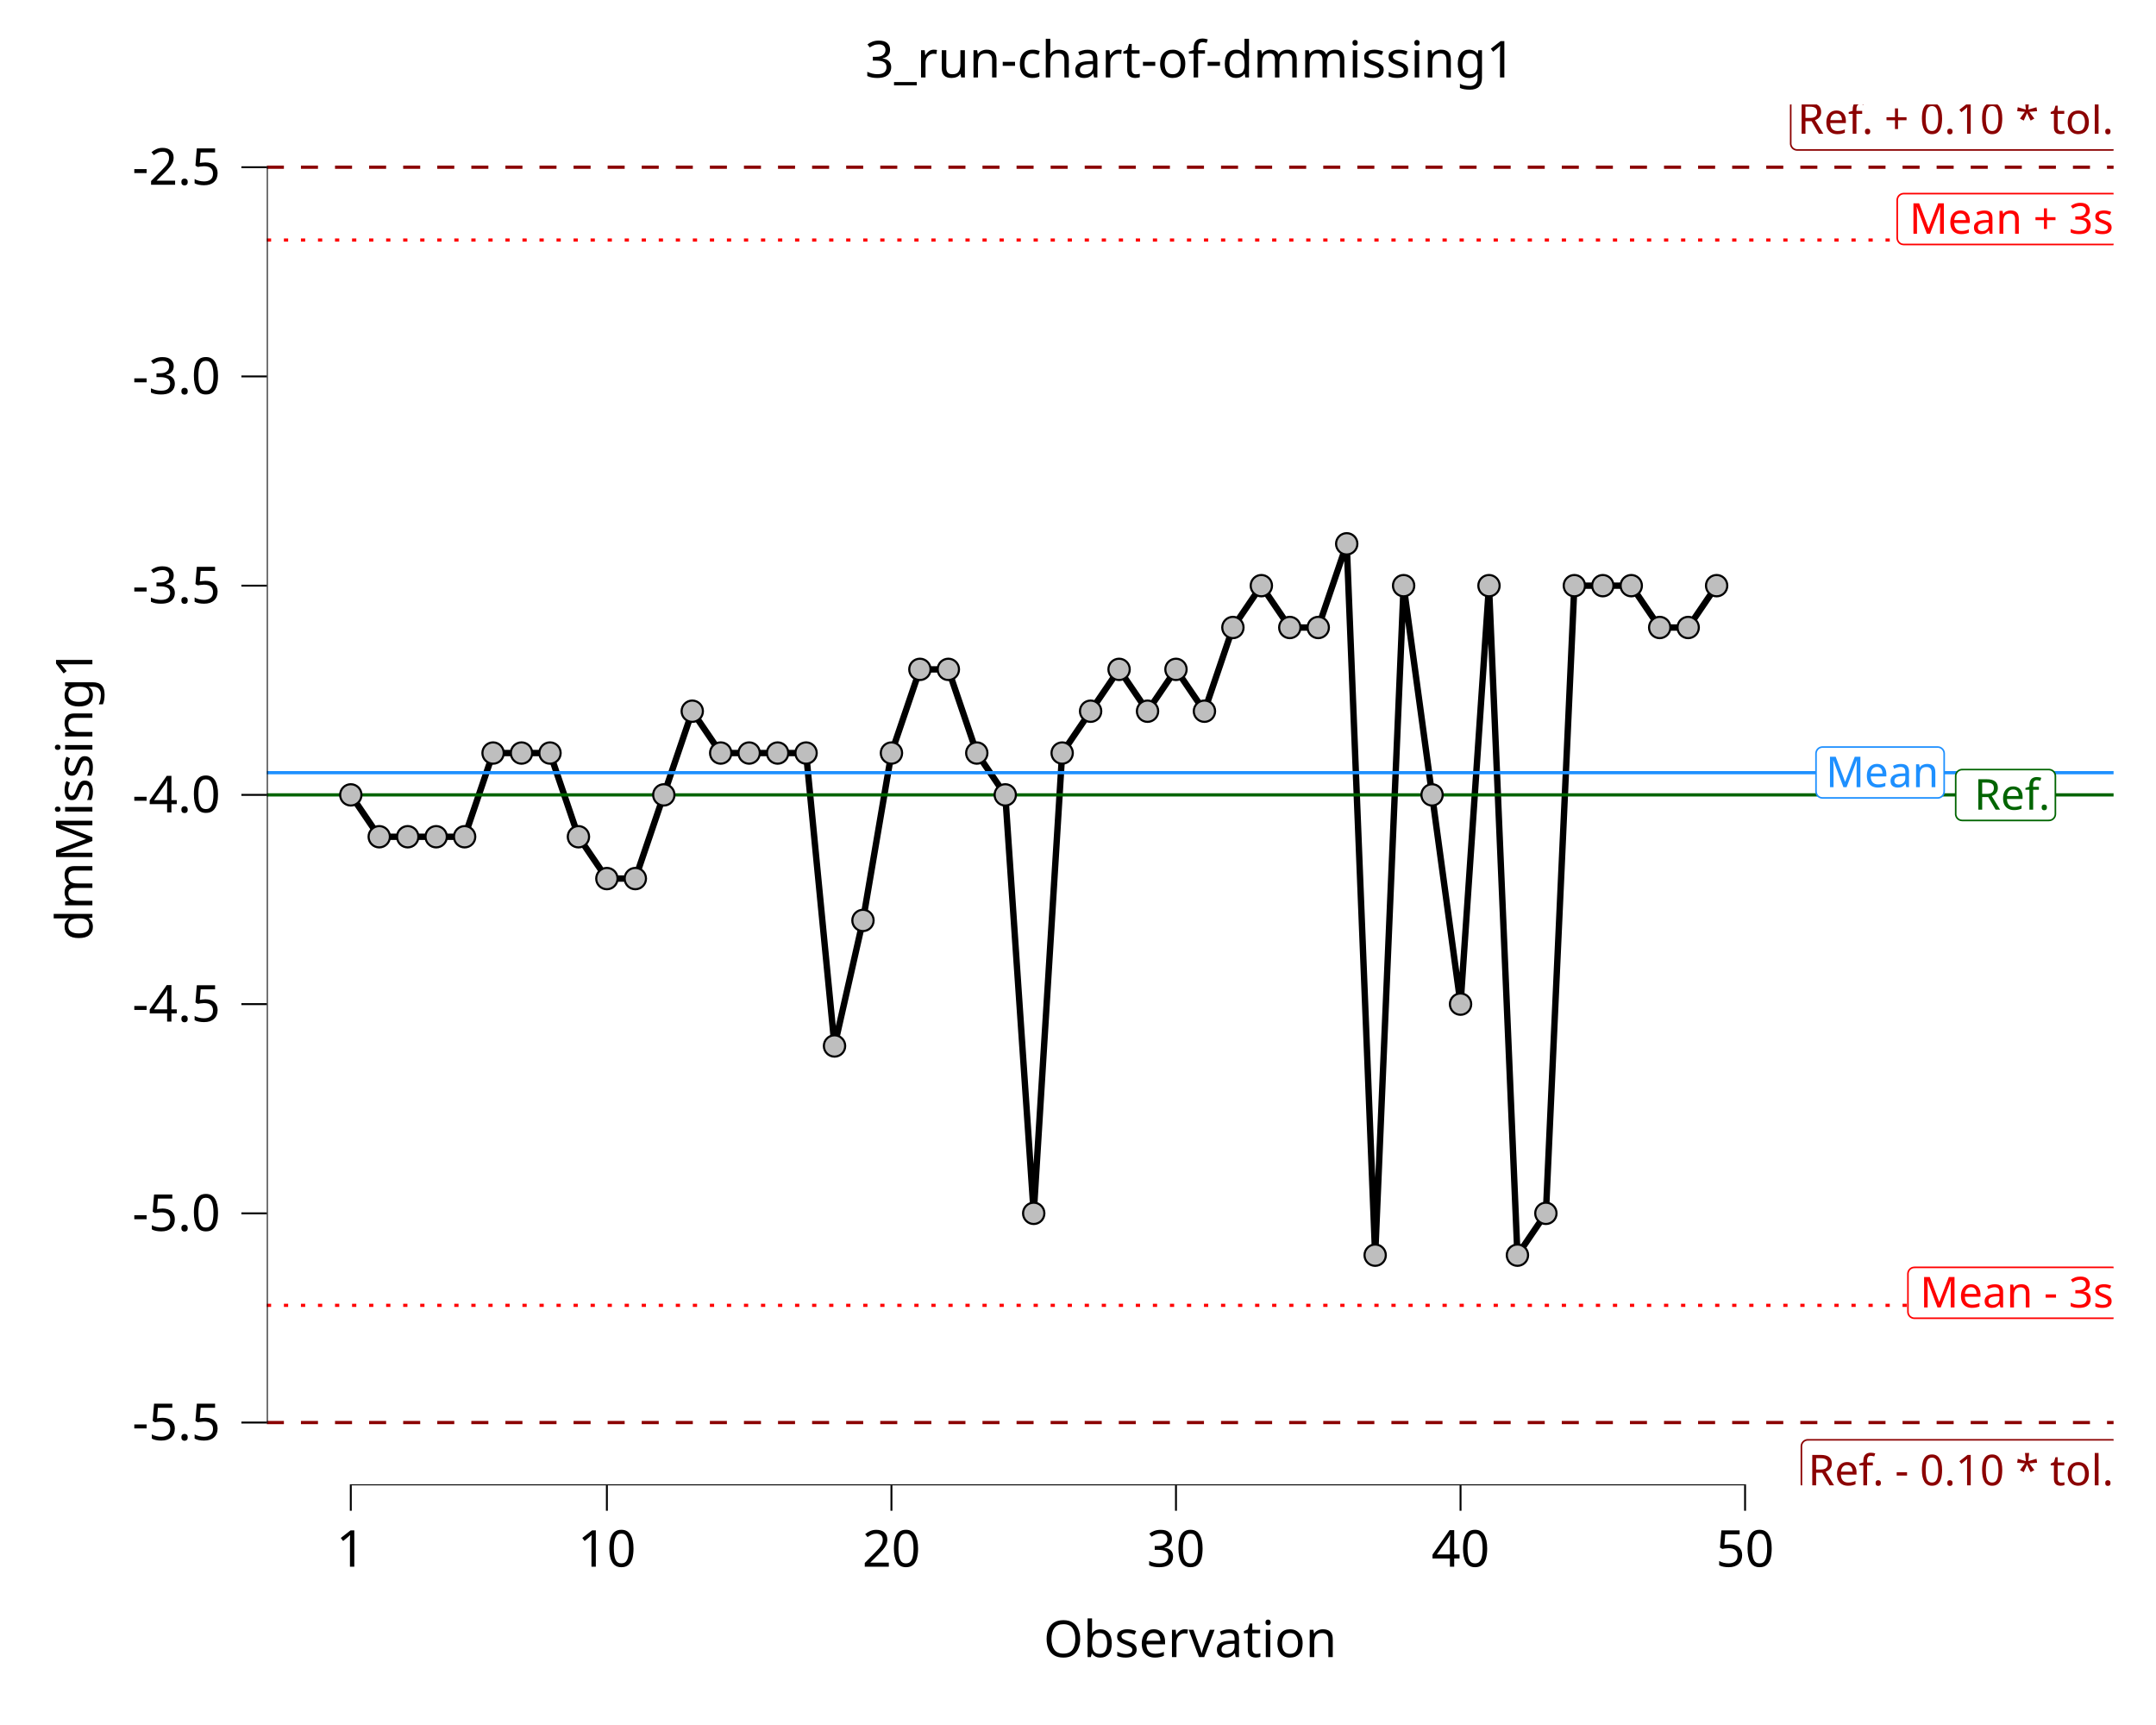
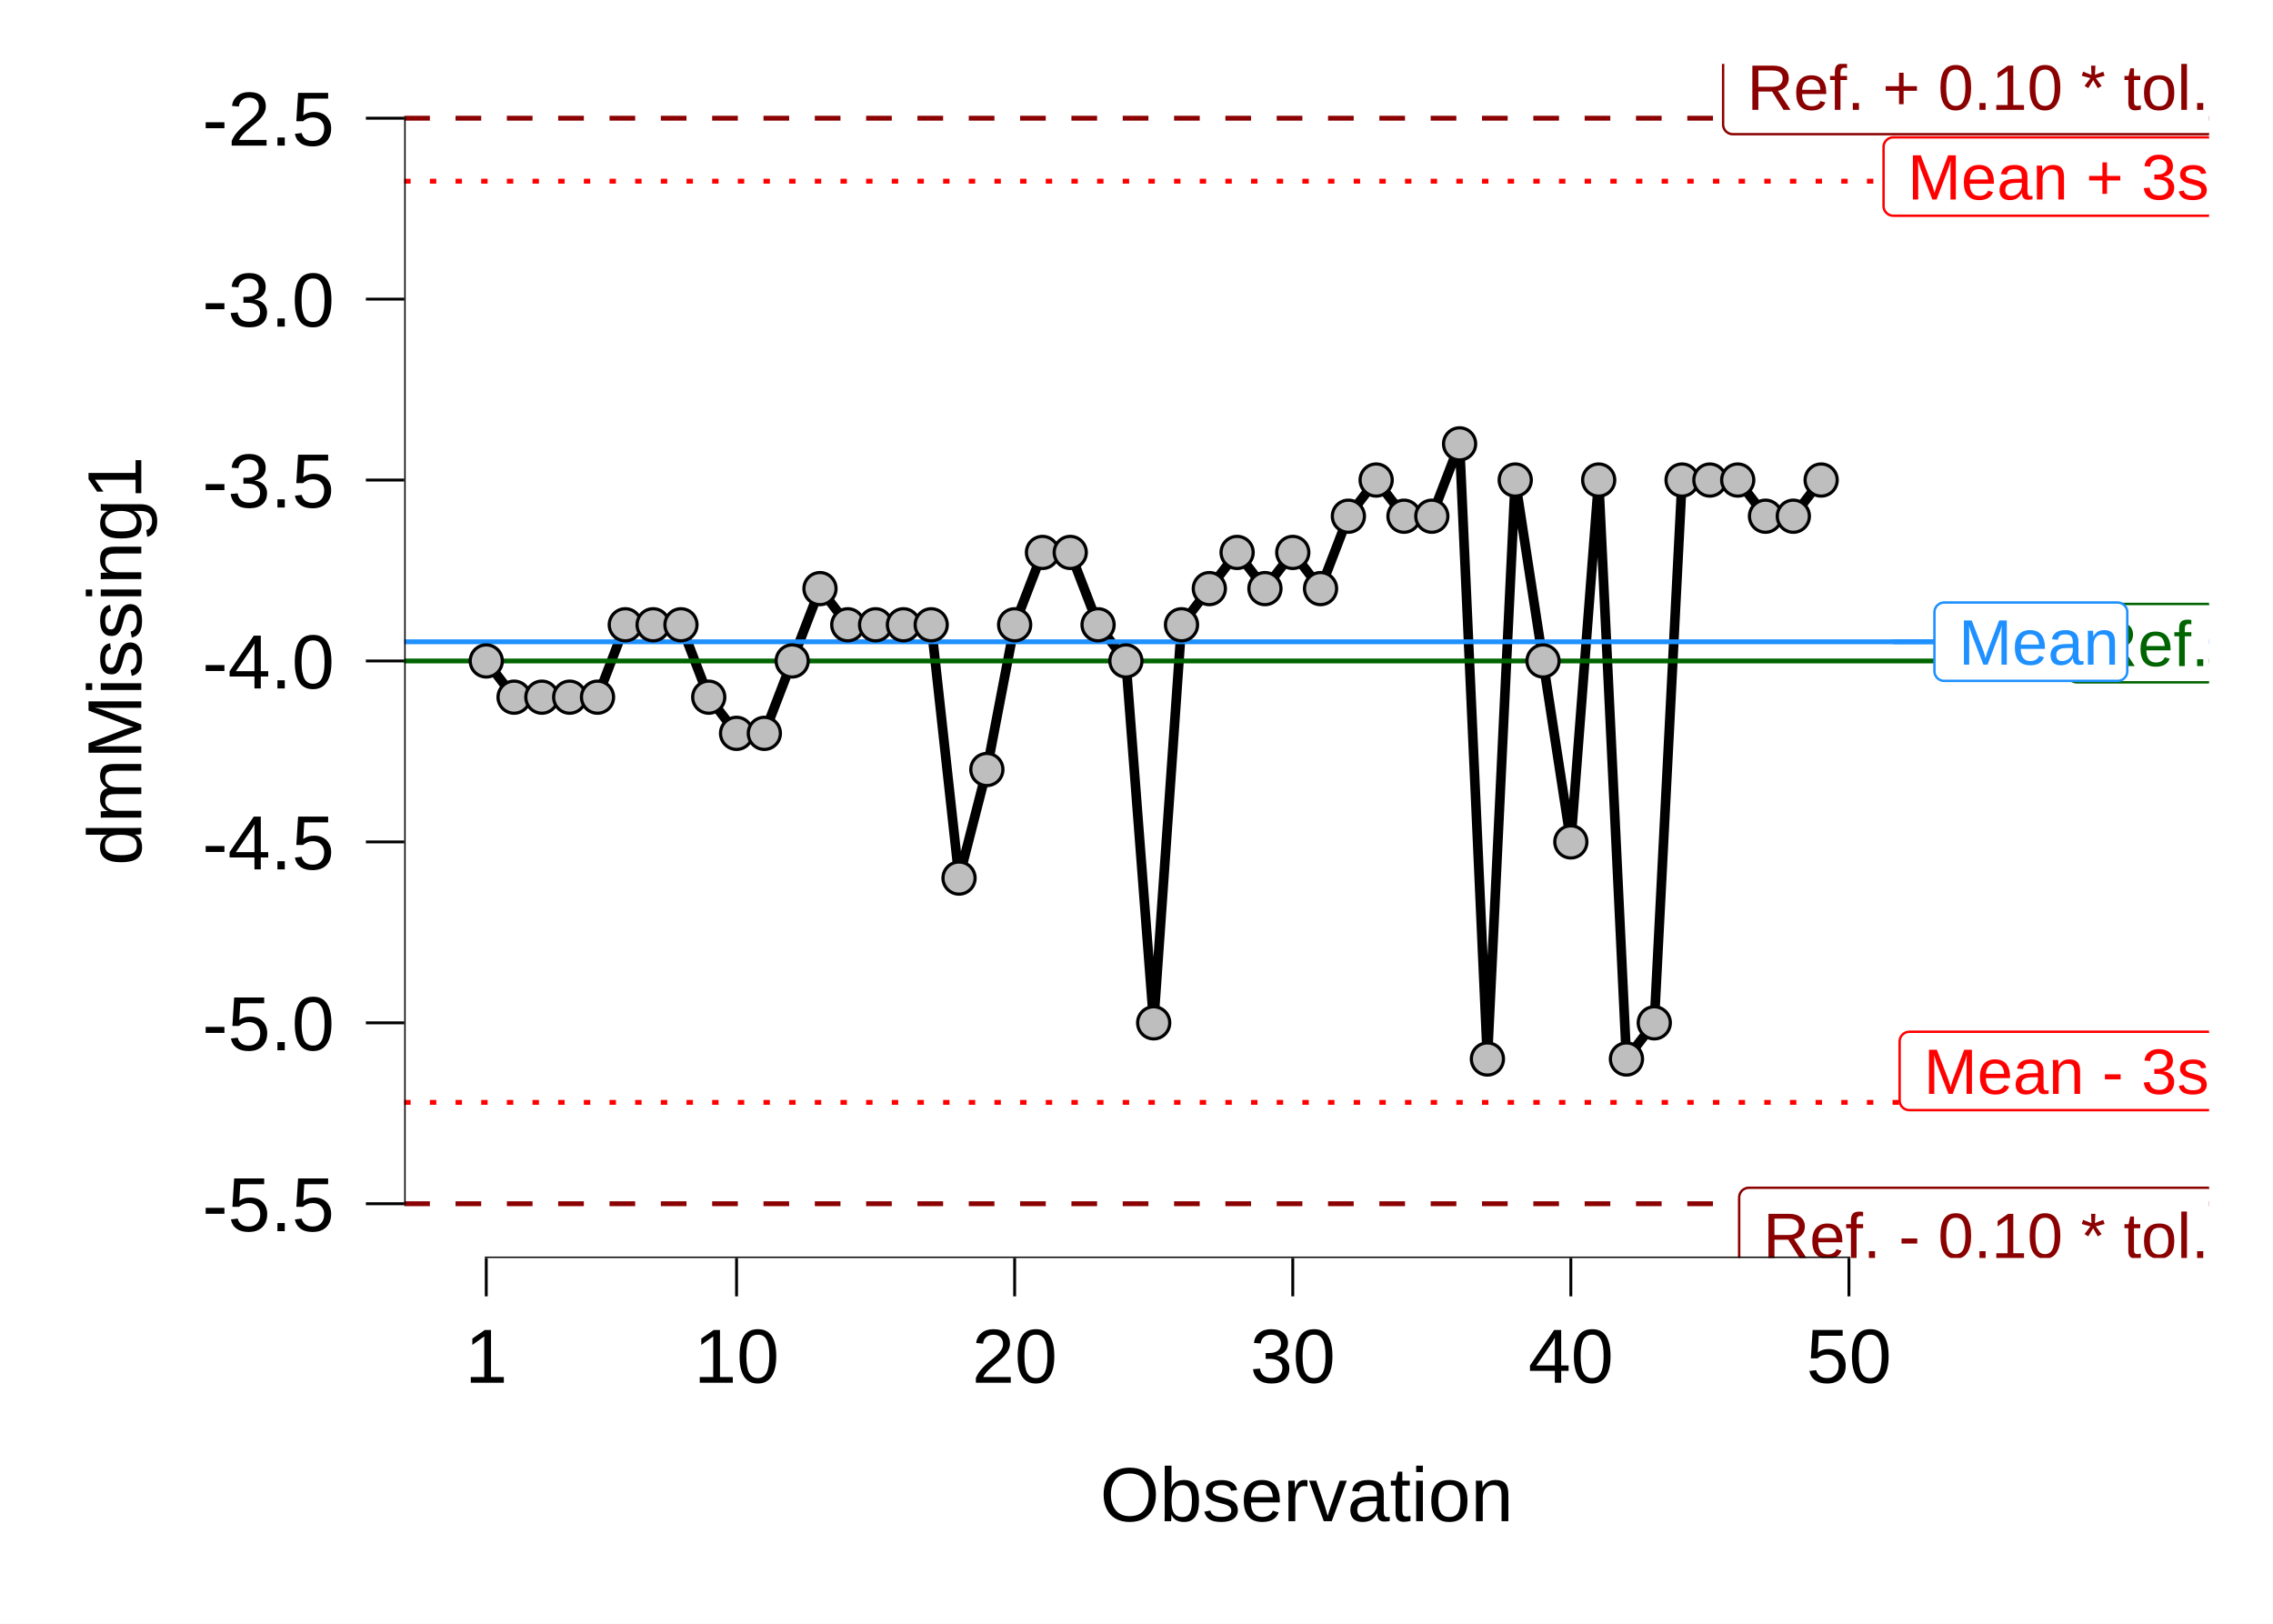
- <svg xmlns="http://www.w3.org/2000/svg" class="svglite" data-engine-version="2.0" width="720.00pt" height="576.00pt" viewBox="0 0 720.00 576.00">
-   <defs>
-     <style type="text/css">
+ <svg xmlns="http://www.w3.org/2000/svg" width="504.00pt" height="360.00pt" viewBox="0 0 504.00 360.00">
+   <g class="svglite">
+     <defs>
+       <style type="text/css">
    .svglite line, .svglite polyline, .svglite polygon, .svglite path, .svglite rect, .svglite circle {
      fill: none;
      stroke: #000000;
      stroke-linecap: round;
      stroke-linejoin: round;
      stroke-miterlimit: 10.00;
    }
+     .svglite text {
+       white-space: pre;
+     }
+     .svglite g.glyphgroup path {
+       fill: inherit;
+       stroke: none;
+     }
  </style>
-   </defs>
-   <rect width="100%" height="100%" style="stroke: none; fill: #FFFFFF;" />
-   <defs>
-     <clipPath id="cpMC4wMHw3MjAuMDB8MC4wMHw1NzYuMDA=">
-       <rect x="0.00" y="0.00" width="720.00" height="576.00" />
-     </clipPath>
-   </defs>
-   <g clip-path="url(#cpMC4wMHw3MjAuMDB8MC4wMHw1NzYuMDA=)">
-     <rect x="0.00" y="0.00" width="720.00" height="576.00" style="stroke-width: 10.67; stroke: none;" />
-   </g>
-   <defs>
-     <clipPath id="cpODkuMTJ8NzA1LjgzfDM0Ljg4fDQ5NS45Nw==">
-       <rect x="89.12" y="34.88" width="616.71" height="461.09" />
-     </clipPath>
-   </defs>
-   <g clip-path="url(#cpODkuMTJ8NzA1LjgzfDM0Ljg4fDQ5NS45Nw==)">
-     <rect x="89.12" y="34.88" width="616.71" height="461.09" style="stroke-width: 10.67; stroke: none;" />
-     <line x1="89.12" y1="55.84" x2="705.83" y2="55.84" style="stroke-width: 1.07; stroke: #8B0000; stroke-dasharray: 5.69,5.69; stroke-linecap: butt;" />
-     <polygon points="600.17,50.07 705.47,50.07 705.38,50.07 705.73,50.06 706.07,49.99 706.39,49.86 706.69,49.69 706.96,49.47 707.19,49.21 707.38,48.92 707.52,48.60 707.60,48.26 707.63,47.91 707.63,47.91 707.63,35.24 707.63,35.24 707.60,34.89 707.52,34.56 707.38,34.24 707.19,33.94 706.96,33.68 706.69,33.46 706.39,33.29 706.07,33.17 705.73,33.10 705.47,33.08 600.17,33.08 600.43,33.10 600.08,33.08 599.73,33.12 599.40,33.22 599.09,33.37 598.80,33.57 598.55,33.81 598.34,34.09 598.18,34.39 598.07,34.72 598.01,35.07 598.01,35.24 598.01,47.91 598.01,47.74 598.01,48.09 598.07,48.43 598.18,48.76 598.34,49.07 598.55,49.34 598.80,49.59 599.09,49.78 599.40,49.93 599.73,50.03 600.08,50.07 " style="stroke-width: 0.53; stroke: #8B0000; fill: #FFFFFF;" />
-     <text x="705.83" y="44.67" text-anchor="end" style="font-size: 14.23px; fill: #8B0000; font-family: sans;" textLength="102.42px" lengthAdjust="spacingAndGlyphs">Ref. + 0.10 * tol.</text>
-     <line x1="89.12" y1="475.01" x2="705.83" y2="475.01" style="stroke-width: 1.07; stroke: #8B0000; stroke-dasharray: 5.69,5.69; stroke-linecap: butt;" />
-     <polygon points="603.74,497.77 705.47,497.77 705.38,497.76 705.73,497.75 706.07,497.68 706.39,497.56 706.69,497.38 706.96,497.16 707.19,496.90 707.38,496.61 707.52,496.29 707.60,495.95 707.63,495.61 707.63,495.61 707.63,482.94 707.63,482.94 707.60,482.59 707.52,482.25 707.38,481.93 707.19,481.64 706.96,481.38 706.69,481.16 706.39,480.98 706.07,480.86 705.73,480.79 705.47,480.78 603.74,480.78 604.00,480.79 603.65,480.78 603.31,480.82 602.98,480.92 602.66,481.07 602.38,481.26 602.13,481.50 601.92,481.78 601.75,482.09 601.64,482.42 601.59,482.76 601.58,482.94 601.58,495.61 601.59,495.43 601.59,495.78 601.64,496.12 601.75,496.45 601.92,496.76 602.13,497.04 602.38,497.28 602.66,497.48 602.98,497.63 603.31,497.72 603.65,497.76 " style="stroke-width: 0.53; stroke: #8B0000; fill: #FFFFFF;" />
-     <text x="705.83" y="495.97" text-anchor="end" style="font-size: 14.23px; fill: #8B0000; font-family: sans;" textLength="98.84px" lengthAdjust="spacingAndGlyphs">Ref. - 0.10 * tol.</text>
-     <polyline points="117.15,265.42 126.65,279.40 136.16,279.40 145.66,279.40 155.16,279.40 164.66,251.45 174.16,251.45 183.67,251.45 193.17,279.40 202.67,293.37 212.17,293.37 221.68,265.42 231.18,237.48 240.68,251.45 250.18,251.45 259.69,251.45 269.19,251.45 278.69,349.26 288.19,307.34 297.70,251.45 307.20,223.51 316.70,223.51 326.20,251.45 335.71,265.42 345.21,405.15 354.71,251.45 364.21,237.48 373.72,223.51 383.22,237.48 392.72,223.51 402.22,237.48 411.73,209.53 421.23,195.56 430.73,209.53 440.23,209.53 449.74,181.59 459.24,419.12 468.74,195.56 478.24,265.42 487.75,335.29 497.25,195.56 506.75,419.12 516.25,405.15 525.76,195.56 535.26,195.56 544.76,195.56 554.26,209.53 563.77,209.53 573.27,195.56 " style="stroke-width: 2.13; stroke-linecap: butt;" />
-     <line x1="89.12" y1="80.15" x2="705.83" y2="80.15" style="stroke-width: 1.07; stroke: #FF0000; stroke-dasharray: 1.42,4.27; stroke-linecap: butt;" />
-     <line x1="89.12" y1="435.87" x2="705.83" y2="435.87" style="stroke-width: 1.07; stroke: #FF0000; stroke-dasharray: 1.42,4.27; stroke-linecap: butt;" />
-     <line x1="89.12" y1="265.42" x2="705.83" y2="265.42" style="stroke-width: 1.07; stroke: #006400; stroke-linecap: butt;" />
-     <line x1="89.12" y1="258.01" x2="705.83" y2="258.01" style="stroke-width: 1.07; stroke: #1E90FF; stroke-linecap: butt;" />
-     <polygon points="635.74,81.64 705.47,81.64 705.38,81.63 705.73,81.62 706.07,81.55 706.39,81.43 706.69,81.25 706.96,81.03 707.19,80.77 707.38,80.48 707.52,80.16 707.60,79.82 707.63,79.48 707.63,79.48 707.63,66.81 707.63,66.81 707.60,66.46 707.52,66.12 707.38,65.80 707.19,65.51 706.96,65.25 706.69,65.03 706.39,64.85 706.07,64.73 705.73,64.66 705.47,64.65 635.74,64.65 636.00,64.66 635.66,64.65 635.31,64.69 634.98,64.79 634.66,64.94 634.38,65.13 634.13,65.37 633.92,65.65 633.76,65.96 633.65,66.29 633.59,66.63 633.58,66.81 633.58,79.48 633.59,79.30 633.59,79.65 633.65,79.99 633.76,80.32 633.92,80.63 634.13,80.91 634.38,81.15 634.66,81.35 634.98,81.50 635.31,81.59 635.66,81.63 " style="stroke-width: 0.53; stroke: #FF0000; fill: #FFFFFF;" />
-     <text x="705.83" y="78.04" text-anchor="end" style="font-size: 14.23px; fill: #FF0000; font-family: sans;" textLength="66.84px" lengthAdjust="spacingAndGlyphs">Mean + 3s</text>
-     <polygon points="639.32,440.18 705.47,440.18 705.38,440.18 705.73,440.17 706.07,440.10 706.39,439.98 706.69,439.80 706.96,439.58 707.19,439.32 707.38,439.03 707.52,438.71 707.60,438.37 707.63,438.02 707.63,438.02 707.63,425.35 707.63,425.35 707.60,425.01 707.52,424.67 707.38,424.35 707.19,424.06 706.96,423.80 706.69,423.58 706.39,423.40 706.07,423.28 705.73,423.21 705.47,423.19 639.32,423.19 639.58,423.21 639.23,423.20 638.89,423.24 638.55,423.33 638.24,423.48 637.95,423.68 637.70,423.92 637.49,424.20 637.33,424.51 637.22,424.84 637.17,425.18 637.16,425.35 637.16,438.02 637.17,437.85 637.17,438.20 637.22,438.54 637.33,438.87 637.49,439.18 637.70,439.46 637.95,439.70 638.24,439.89 638.55,440.04 638.89,440.14 639.23,440.18 " style="stroke-width: 0.53; stroke: #FF0000; fill: #FFFFFF;" />
-     <text x="705.83" y="436.58" text-anchor="end" style="font-size: 14.23px; fill: #FF0000; font-family: sans;" textLength="63.27px" lengthAdjust="spacingAndGlyphs">Mean - 3s</text>
-     <polygon points="655.27,273.96 684.24,273.96 684.15,273.95 684.50,273.94 684.84,273.87 685.17,273.75 685.47,273.57 685.74,273.35 685.97,273.09 686.15,272.80 686.29,272.48 686.37,272.14 686.40,271.80 686.40,271.80 686.40,259.12 686.40,259.12 686.37,258.78 686.29,258.44 686.15,258.12 685.97,257.83 685.74,257.57 685.47,257.35 685.17,257.17 684.84,257.05 684.50,256.98 684.24,256.96 655.27,256.96 655.53,256.98 655.18,256.97 654.84,257.01 654.50,257.11 654.19,257.25 653.90,257.45 653.65,257.69 653.44,257.97 653.28,258.28 653.17,258.61 653.11,258.95 653.11,259.12 653.11,271.80 653.11,271.62 653.11,271.97 653.17,272.31 653.28,272.64 653.44,272.95 653.65,273.23 653.90,273.47 654.19,273.67 654.50,273.82 654.84,273.91 655.18,273.95 " style="stroke-width: 0.53; stroke: #006400; fill: #FFFFFF;" />
-     <text x="684.60" y="270.36" text-anchor="end" style="font-size: 14.23px; fill: #006400; font-family: sans;" textLength="26.09px" lengthAdjust="spacingAndGlyphs">Ref.</text>
-     <polygon points="608.62,266.44 647.10,266.44 647.01,266.43 647.36,266.42 647.70,266.35 648.02,266.23 648.32,266.05 648.59,265.83 648.82,265.57 649.01,265.28 649.15,264.96 649.23,264.62 649.26,264.28 649.26,264.28 649.26,251.61 649.26,251.61 649.23,251.26 649.15,250.92 649.01,250.60 648.82,250.31 648.59,250.05 648.32,249.83 648.02,249.65 647.70,249.53 647.36,249.46 647.10,249.45 608.62,249.45 608.88,249.46 608.54,249.45 608.19,249.49 607.86,249.59 607.54,249.73 607.26,249.93 607.01,250.17 606.80,250.45 606.64,250.76 606.53,251.09 606.47,251.43 606.46,251.61 606.46,264.28 606.47,264.10 606.47,264.45 606.53,264.79 606.64,265.12 606.80,265.43 607.01,265.71 607.26,265.95 607.54,266.15 607.86,266.30 608.19,266.39 608.54,266.43 " style="stroke-width: 0.53; stroke: #1E90FF; fill: #FFFFFF;" />
-     <text x="647.46" y="262.84" text-anchor="end" style="font-size: 14.23px; fill: #1E90FF; font-family: sans;" textLength="35.59px" lengthAdjust="spacingAndGlyphs">Mean</text>
-     <line x1="116.83" y1="495.97" x2="583.09" y2="495.97" style="stroke-width: 0.64; stroke-linecap: butt;" />
-     <line x1="89.12" y1="475.33" x2="89.12" y2="55.52" style="stroke-width: 0.64; stroke-linecap: butt;" />
-     <circle cx="117.15" cy="265.42" r="3.56" style="stroke-width: 0.71; fill: #BEBEBE;" />
-     <circle cx="126.65" cy="279.40" r="3.56" style="stroke-width: 0.71; fill: #BEBEBE;" />
-     <circle cx="136.16" cy="279.40" r="3.56" style="stroke-width: 0.71; fill: #BEBEBE;" />
-     <circle cx="145.66" cy="279.40" r="3.56" style="stroke-width: 0.71; fill: #BEBEBE;" />
-     <circle cx="155.16" cy="279.40" r="3.56" style="stroke-width: 0.71; fill: #BEBEBE;" />
-     <circle cx="164.66" cy="251.45" r="3.56" style="stroke-width: 0.71; fill: #BEBEBE;" />
-     <circle cx="174.16" cy="251.45" r="3.56" style="stroke-width: 0.71; fill: #BEBEBE;" />
-     <circle cx="183.67" cy="251.45" r="3.56" style="stroke-width: 0.71; fill: #BEBEBE;" />
-     <circle cx="193.17" cy="279.40" r="3.56" style="stroke-width: 0.71; fill: #BEBEBE;" />
-     <circle cx="202.67" cy="293.37" r="3.56" style="stroke-width: 0.71; fill: #BEBEBE;" />
-     <circle cx="212.17" cy="293.37" r="3.56" style="stroke-width: 0.71; fill: #BEBEBE;" />
-     <circle cx="221.68" cy="265.42" r="3.56" style="stroke-width: 0.71; fill: #BEBEBE;" />
-     <circle cx="231.18" cy="237.48" r="3.56" style="stroke-width: 0.71; fill: #BEBEBE;" />
-     <circle cx="240.68" cy="251.45" r="3.56" style="stroke-width: 0.71; fill: #BEBEBE;" />
-     <circle cx="250.18" cy="251.45" r="3.56" style="stroke-width: 0.71; fill: #BEBEBE;" />
-     <circle cx="259.69" cy="251.45" r="3.56" style="stroke-width: 0.71; fill: #BEBEBE;" />
-     <circle cx="269.19" cy="251.45" r="3.56" style="stroke-width: 0.71; fill: #BEBEBE;" />
-     <circle cx="278.69" cy="349.26" r="3.56" style="stroke-width: 0.71; fill: #BEBEBE;" />
-     <circle cx="288.19" cy="307.34" r="3.56" style="stroke-width: 0.71; fill: #BEBEBE;" />
-     <circle cx="297.70" cy="251.45" r="3.56" style="stroke-width: 0.71; fill: #BEBEBE;" />
-     <circle cx="307.20" cy="223.51" r="3.56" style="stroke-width: 0.71; fill: #BEBEBE;" />
-     <circle cx="316.70" cy="223.51" r="3.56" style="stroke-width: 0.71; fill: #BEBEBE;" />
-     <circle cx="326.20" cy="251.45" r="3.56" style="stroke-width: 0.71; fill: #BEBEBE;" />
-     <circle cx="335.71" cy="265.42" r="3.56" style="stroke-width: 0.71; fill: #BEBEBE;" />
-     <circle cx="345.21" cy="405.15" r="3.56" style="stroke-width: 0.71; fill: #BEBEBE;" />
-     <circle cx="354.71" cy="251.45" r="3.56" style="stroke-width: 0.71; fill: #BEBEBE;" />
-     <circle cx="364.21" cy="237.48" r="3.56" style="stroke-width: 0.71; fill: #BEBEBE;" />
-     <circle cx="373.72" cy="223.51" r="3.56" style="stroke-width: 0.71; fill: #BEBEBE;" />
-     <circle cx="383.22" cy="237.48" r="3.56" style="stroke-width: 0.71; fill: #BEBEBE;" />
-     <circle cx="392.72" cy="223.51" r="3.56" style="stroke-width: 0.71; fill: #BEBEBE;" />
-     <circle cx="402.22" cy="237.48" r="3.56" style="stroke-width: 0.71; fill: #BEBEBE;" />
-     <circle cx="411.73" cy="209.53" r="3.56" style="stroke-width: 0.71; fill: #BEBEBE;" />
-     <circle cx="421.23" cy="195.56" r="3.56" style="stroke-width: 0.71; fill: #BEBEBE;" />
-     <circle cx="430.73" cy="209.53" r="3.56" style="stroke-width: 0.71; fill: #BEBEBE;" />
-     <circle cx="440.23" cy="209.53" r="3.56" style="stroke-width: 0.71; fill: #BEBEBE;" />
-     <circle cx="449.74" cy="181.59" r="3.56" style="stroke-width: 0.71; fill: #BEBEBE;" />
-     <circle cx="459.24" cy="419.12" r="3.56" style="stroke-width: 0.71; fill: #BEBEBE;" />
-     <circle cx="468.74" cy="195.56" r="3.56" style="stroke-width: 0.71; fill: #BEBEBE;" />
-     <circle cx="478.24" cy="265.42" r="3.56" style="stroke-width: 0.71; fill: #BEBEBE;" />
-     <circle cx="487.75" cy="335.29" r="3.56" style="stroke-width: 0.71; fill: #BEBEBE;" />
-     <circle cx="497.25" cy="195.56" r="3.56" style="stroke-width: 0.71; fill: #BEBEBE;" />
-     <circle cx="506.75" cy="419.12" r="3.56" style="stroke-width: 0.71; fill: #BEBEBE;" />
-     <circle cx="516.25" cy="405.15" r="3.56" style="stroke-width: 0.71; fill: #BEBEBE;" />
-     <circle cx="525.76" cy="195.56" r="3.56" style="stroke-width: 0.71; fill: #BEBEBE;" />
-     <circle cx="535.26" cy="195.56" r="3.56" style="stroke-width: 0.71; fill: #BEBEBE;" />
-     <circle cx="544.76" cy="195.56" r="3.56" style="stroke-width: 0.71; fill: #BEBEBE;" />
-     <circle cx="554.26" cy="209.53" r="3.56" style="stroke-width: 0.71; fill: #BEBEBE;" />
-     <circle cx="563.77" cy="209.53" r="3.56" style="stroke-width: 0.71; fill: #BEBEBE;" />
-     <circle cx="573.27" cy="195.56" r="3.56" style="stroke-width: 0.71; fill: #BEBEBE;" />
-     <rect x="89.12" y="34.88" width="616.71" height="461.09" style="stroke-width: 0.00; stroke: none;" />
-   </g>
-   <g clip-path="url(#cpMC4wMHw3MjAuMDB8MC4wMHw1NzYuMDA=)">
-     <polyline points="89.12,495.97 89.12,34.88 " style="stroke-width: 0.00; stroke: none; stroke-linecap: butt;" />
-     <text x="73.64" y="480.86" text-anchor="end" style="font-size: 17.00px; font-family: sans;" textLength="29.29px" lengthAdjust="spacingAndGlyphs">-5.5</text>
-     <text x="73.64" y="411.00" text-anchor="end" style="font-size: 17.00px; font-family: sans;" textLength="29.29px" lengthAdjust="spacingAndGlyphs">-5.0</text>
-     <text x="73.64" y="341.13" text-anchor="end" style="font-size: 17.00px; font-family: sans;" textLength="29.29px" lengthAdjust="spacingAndGlyphs">-4.5</text>
-     <text x="73.64" y="271.27" text-anchor="end" style="font-size: 17.00px; font-family: sans;" textLength="29.29px" lengthAdjust="spacingAndGlyphs">-4.0</text>
-     <text x="73.64" y="201.41" text-anchor="end" style="font-size: 17.00px; font-family: sans;" textLength="29.29px" lengthAdjust="spacingAndGlyphs">-3.5</text>
-     <text x="73.64" y="131.55" text-anchor="end" style="font-size: 17.00px; font-family: sans;" textLength="29.29px" lengthAdjust="spacingAndGlyphs">-3.0</text>
-     <text x="73.64" y="61.69" text-anchor="end" style="font-size: 17.00px; font-family: sans;" textLength="29.29px" lengthAdjust="spacingAndGlyphs">-2.5</text>
-     <polyline points="80.61,475.01 89.12,475.01 " style="stroke-width: 0.64; stroke-linecap: butt;" />
-     <polyline points="80.61,405.15 89.12,405.15 " style="stroke-width: 0.64; stroke-linecap: butt;" />
-     <polyline points="80.61,335.29 89.12,335.29 " style="stroke-width: 0.64; stroke-linecap: butt;" />
-     <polyline points="80.61,265.42 89.12,265.42 " style="stroke-width: 0.64; stroke-linecap: butt;" />
-     <polyline points="80.61,195.56 89.12,195.56 " style="stroke-width: 0.64; stroke-linecap: butt;" />
-     <polyline points="80.61,125.70 89.12,125.70 " style="stroke-width: 0.64; stroke-linecap: butt;" />
-     <polyline points="80.61,55.84 89.12,55.84 " style="stroke-width: 0.64; stroke-linecap: butt;" />
-     <polyline points="89.12,495.97 705.83,495.97 " style="stroke-width: 0.00; stroke: none; stroke-linecap: butt;" />
-     <polyline points="117.15,504.47 117.15,495.97 " style="stroke-width: 0.64; stroke-linecap: butt;" />
-     <polyline points="202.67,504.47 202.67,495.97 " style="stroke-width: 0.64; stroke-linecap: butt;" />
-     <polyline points="297.70,504.47 297.70,495.97 " style="stroke-width: 0.64; stroke-linecap: butt;" />
-     <polyline points="392.72,504.47 392.72,495.97 " style="stroke-width: 0.64; stroke-linecap: butt;" />
-     <polyline points="487.75,504.47 487.75,495.97 " style="stroke-width: 0.64; stroke-linecap: butt;" />
-     <polyline points="582.77,504.47 582.77,495.97 " style="stroke-width: 0.64; stroke-linecap: butt;" />
-     <text x="117.15" y="523.14" text-anchor="middle" style="font-size: 17.00px; font-family: sans;" textLength="9.46px" lengthAdjust="spacingAndGlyphs">1</text>
-     <text x="202.67" y="523.14" text-anchor="middle" style="font-size: 17.00px; font-family: sans;" textLength="18.91px" lengthAdjust="spacingAndGlyphs">10</text>
-     <text x="297.70" y="523.14" text-anchor="middle" style="font-size: 17.00px; font-family: sans;" textLength="18.91px" lengthAdjust="spacingAndGlyphs">20</text>
-     <text x="392.72" y="523.14" text-anchor="middle" style="font-size: 17.00px; font-family: sans;" textLength="18.91px" lengthAdjust="spacingAndGlyphs">30</text>
-     <text x="487.75" y="523.14" text-anchor="middle" style="font-size: 17.00px; font-family: sans;" textLength="18.91px" lengthAdjust="spacingAndGlyphs">40</text>
-     <text x="582.77" y="523.14" text-anchor="middle" style="font-size: 17.00px; font-family: sans;" textLength="18.91px" lengthAdjust="spacingAndGlyphs">50</text>
-     <text x="397.47" y="553.32" text-anchor="middle" style="font-size: 17.00px; font-family: sans;" textLength="91.68px" lengthAdjust="spacingAndGlyphs">Observation</text>
-     <text transform="translate(30.85,265.42) rotate(-90)" text-anchor="middle" style="font-size: 17.00px; font-family: sans;" textLength="90.72px" lengthAdjust="spacingAndGlyphs">dmMissing1</text>
-     <text x="397.47" y="25.87" text-anchor="middle" style="font-size: 17.00px; font-family: sans;" textLength="203.16px" lengthAdjust="spacingAndGlyphs">3_run-chart-of-dmmissing1</text>
+     </defs>
+     <rect width="100%" height="100%" style="stroke: none; fill: #FFFFFF;" />
+     <defs>
+       <clipPath id="cpMC4wMHw1MDQuMDB8MC4wMHwzNjAuMDA=">
+         <rect x="0.00" y="0.00" width="504.00" height="360.00" />
+       </clipPath>
+     </defs>
+     <g clip-path="url(#cpMC4wMHw1MDQuMDB8MC4wMHwzNjAuMDA=)">
+       <rect x="-0" y="0.00" width="504.00" height="360.00" style="stroke-width: 10.67; stroke: none;" />
+     </g>
+     <defs>
+       <clipPath id="cpODkuNjN8NDg5LjgzfDE0LjE3fDI3OC45Mg==">
+         <rect x="89.63" y="14.17" width="400.20" height="264.74" />
+       </clipPath>
+     </defs>
+     <g clip-path="url(#cpODkuNjN8NDg5LjgzfDE0LjE3fDI3OC45Mg==)">
+       <rect x="89.63" y="14.17" width="400.20" height="264.74" style="stroke-width: 10.67; stroke: none;" />
+       <line x1="89.63" y1="26.21" x2="489.83" y2="26.21" style="stroke-width: 1.07; stroke: #8B0000; stroke-dasharray: 5.69,5.69; stroke-linecap: butt;" />
+       <polygon points="384.23,29.75 489.47,29.75 489.38,29.75 489.73,29.74 490.07,29.67 490.39,29.55 490.69,29.37 490.96,29.15 491.19,28.89 491.38,28.60 491.52,28.28 491.60,27.94 491.63,27.59 491.63,27.59 491.63,14.53 491.63,14.53 491.60,14.19 491.52,13.85 491.38,13.53 491.19,13.24 490.96,12.98 490.69,12.76 490.39,12.58 490.07,12.46 489.73,12.39 489.47,12.37 384.23,12.37 384.49,12.39 384.14,12.37 383.80,12.42 383.46,12.51 383.15,12.66 382.86,12.86 382.61,13.10 382.40,13.38 382.24,13.69 382.13,14.02 382.07,14.36 382.07,14.53 382.07,27.59 382.07,27.42 382.07,27.77 382.13,28.11 382.24,28.44 382.40,28.75 382.61,29.03 382.86,29.27 383.15,29.46 383.46,29.61 383.80,29.71 384.14,29.75 " style="stroke-width: 0.53; stroke: #8B0000; fill: #FFFFFF;" />
+       <text x="489.83" y="24.35" text-anchor="end" style="font-size: 14.23px;fill: #8B0000; font-family: &quot;Arial&quot;;" textLength="102.36px" lengthAdjust="spacingAndGlyphs">Ref. + 0.10 * tol.</text>
+       <line x1="89.63" y1="266.88" x2="489.83" y2="266.88" style="stroke-width: 1.07; stroke: #8B0000; stroke-dasharray: 5.69,5.69; stroke-linecap: butt;" />
+       <polygon points="387.79,280.72 489.47,280.72 489.38,280.71 489.73,280.70 490.07,280.63 490.39,280.51 490.69,280.33 490.96,280.11 491.19,279.85 491.38,279.56 491.52,279.24 491.60,278.90 491.63,278.56 491.63,278.56 491.63,265.50 491.63,265.50 491.60,265.15 491.52,264.81 491.38,264.49 491.19,264.20 490.96,263.94 490.69,263.72 490.39,263.54 490.07,263.42 489.73,263.35 489.47,263.34 387.79,263.34 388.05,263.35 387.70,263.34 387.36,263.38 387.02,263.48 386.71,263.63 386.42,263.82 386.17,264.06 385.96,264.34 385.80,264.65 385.69,264.98 385.64,265.32 385.63,265.50 385.63,278.56 385.64,278.38 385.64,278.73 385.69,279.07 385.80,279.40 385.96,279.71 386.17,279.99 386.42,280.23 386.71,280.43 387.02,280.58 387.36,280.67 387.70,280.71 " style="stroke-width: 0.53; stroke: #8B0000; fill: #FFFFFF;" />
+       <text x="489.83" y="278.92" text-anchor="end" style="font-size: 14.23px;fill: #8B0000; font-family: &quot;Arial&quot;;" textLength="98.80px" lengthAdjust="spacingAndGlyphs">Ref. - 0.10 * tol.</text>
+       <polyline points="107.82,146.54 113.99,154.57 120.15,154.57 126.32,154.57 132.49,154.57 138.65,138.52 144.82,138.52 150.99,138.52 157.15,154.57 163.32,162.59 169.48,162.59 175.65,146.54 181.82,130.50 187.98,138.52 194.15,138.52 200.32,138.52 206.48,138.52 212.65,194.68 218.82,170.61 224.98,138.52 231.15,122.48 237.31,122.48 243.48,138.52 249.65,146.54 255.81,226.77 261.98,138.52 268.15,130.50 274.31,122.48 280.48,130.50 286.65,122.48 292.81,130.50 298.98,114.45 305.14,106.43 311.31,114.45 317.48,114.45 323.64,98.41 329.81,234.79 335.98,106.43 342.14,146.54 348.31,186.66 354.48,106.43 360.64,234.79 366.81,226.77 372.97,106.43 379.14,106.43 385.31,106.43 391.47,114.45 397.64,114.45 403.81,106.43 " style="stroke-width: 2.13; stroke-linecap: butt;" />
+       <line x1="89.63" y1="40.17" x2="489.83" y2="40.17" style="stroke-width: 1.07; stroke: #FF0000; stroke-dasharray: 1.42,4.27; stroke-linecap: butt;" />
+       <line x1="89.63" y1="244.41" x2="489.83" y2="244.41" style="stroke-width: 1.07; stroke: #FF0000; stroke-dasharray: 1.42,4.27; stroke-linecap: butt;" />
+       <line x1="89.63" y1="146.54" x2="489.83" y2="146.54" style="stroke-width: 1.07; stroke: #006400; stroke-linecap: butt;" />
+       <line x1="89.63" y1="142.29" x2="489.83" y2="142.29" style="stroke-width: 1.07; stroke: #1E90FF; stroke-linecap: butt;" />
+       <polygon points="419.81,47.83 489.47,47.83 489.38,47.83 489.73,47.82 490.07,47.75 490.39,47.62 490.69,47.45 490.96,47.23 491.19,46.97 491.38,46.68 491.52,46.36 491.60,46.02 491.63,45.67 491.63,45.67 491.63,32.61 491.63,32.61 491.60,32.26 491.52,31.93 491.38,31.61 491.19,31.31 490.96,31.05 490.69,30.83 490.39,30.66 490.07,30.54 489.73,30.47 489.47,30.45 419.81,30.45 420.07,30.47 419.72,30.45 419.37,30.49 419.04,30.59 418.73,30.74 418.44,30.94 418.19,31.18 417.98,31.46 417.82,31.76 417.71,32.09 417.65,32.44 417.65,32.61 417.65,45.67 417.65,45.50 417.65,45.85 417.71,46.19 417.82,46.52 417.98,46.83 418.19,47.10 418.44,47.34 418.73,47.54 419.04,47.69 419.37,47.79 419.72,47.83 " style="stroke-width: 0.53; stroke: #FF0000; fill: #FFFFFF;" />
+       <text x="489.83" y="44.23" text-anchor="end" style="font-size: 14.23px;fill: #FF0000; font-family: &quot;Arial&quot;;" textLength="66.78px" lengthAdjust="spacingAndGlyphs">Mean + 3s</text>
+       <polygon points="423.37,246.13 489.47,246.13 489.38,246.13 489.73,246.12 490.07,246.05 490.39,245.92 490.69,245.75 490.96,245.53 491.19,245.27 491.38,244.98 491.52,244.66 491.60,244.32 491.63,243.97 491.63,243.97 491.63,230.91 491.63,230.91 491.60,230.57 491.52,230.23 491.38,229.91 491.19,229.61 490.96,229.35 490.69,229.13 490.39,228.96 490.07,228.84 489.73,228.77 489.47,228.75 423.37,228.75 423.63,228.77 423.28,228.75 422.94,228.80 422.60,228.89 422.29,229.04 422.00,229.24 421.75,229.48 421.54,229.76 421.38,230.07 421.27,230.39 421.22,230.74 421.21,230.91 421.21,243.97 421.22,243.80 421.22,244.15 421.27,244.49 421.38,244.82 421.54,245.13 421.75,245.40 422.00,245.65 422.29,245.84 422.60,245.99 422.94,246.09 423.28,246.13 " style="stroke-width: 0.53; stroke: #FF0000; fill: #FFFFFF;" />
+       <text x="489.83" y="242.53" text-anchor="end" style="font-size: 14.23px;fill: #FF0000; font-family: &quot;Arial&quot;;" textLength="63.22px" lengthAdjust="spacingAndGlyphs">Mean - 3s</text>
+       <line x1="458.35" y1="143.23" x2="450.13" y2="146.18" style="stroke-width: 1.07; stroke: #006400;" />
+       <polygon points="460.51,151.28 489.47,151.28 489.38,151.28 489.73,151.27 490.07,151.20 490.39,151.07 490.69,150.90 490.96,150.68 491.19,150.42 491.38,150.13 491.52,149.81 491.60,149.47 491.63,149.12 491.63,149.12 491.63,136.06 491.63,136.06 491.60,135.72 491.52,135.38 491.38,135.06 491.19,134.76 490.96,134.50 490.69,134.28 490.39,134.11 490.07,133.99 489.73,133.92 489.47,133.90 460.51,133.90 460.77,133.92 460.42,133.90 460.08,133.95 459.74,134.04 459.43,134.19 459.14,134.39 458.89,134.63 458.68,134.91 458.52,135.22 458.41,135.55 458.36,135.89 458.35,136.06 458.35,149.12 458.36,148.95 458.36,149.30 458.41,149.64 458.52,149.97 458.68,150.28 458.89,150.56 459.14,150.80 459.43,150.99 459.74,151.14 460.08,151.24 460.42,151.28 " style="stroke-width: 0.53; stroke: #006400; fill: #FFFFFF;" />
+       <text x="489.83" y="147.68" text-anchor="end" style="font-size: 14.23px;fill: #006400; font-family: &quot;Arial&quot;;" textLength="26.08px" lengthAdjust="spacingAndGlyphs">Ref.</text>
+       <line x1="428.93" y1="142.27" x2="419.98" y2="142.29" style="stroke-width: 1.07; stroke: #1E90FF;" />
+       <polygon points="431.09,150.96 469.53,150.96 469.45,150.96 469.79,150.95 470.13,150.88 470.46,150.76 470.76,150.58 471.03,150.36 471.26,150.10 471.45,149.81 471.58,149.49 471.67,149.15 471.69,148.80 471.69,148.80 471.69,135.74 471.69,135.74 471.67,135.40 471.58,135.06 471.45,134.74 471.26,134.45 471.03,134.19 470.76,133.97 470.46,133.79 470.13,133.67 469.79,133.60 469.53,133.58 431.09,133.58 431.35,133.60 431.00,133.58 430.66,133.63 430.33,133.72 430.01,133.87 429.73,134.07 429.47,134.31 429.27,134.59 429.10,134.90 428.99,135.23 428.94,135.57 428.93,135.74 428.93,148.80 428.94,148.63 428.94,148.98 428.99,149.32 429.10,149.65 429.27,149.96 429.47,150.24 429.73,150.48 430.01,150.67 430.33,150.82 430.66,150.92 431.00,150.96 " style="stroke-width: 0.53; stroke: #1E90FF; fill: #FFFFFF;" />
+       <text x="469.89" y="147.36" text-anchor="end" style="font-size: 14.23px;fill: #1E90FF; font-family: &quot;Arial&quot;;" textLength="35.56px" lengthAdjust="spacingAndGlyphs">Mean</text>
+       <line x1="107.50" y1="278.92" x2="410.29" y2="278.92" style="stroke-width: 0.64; stroke-linecap: butt;" />
+       <line x1="89.63" y1="267.20" x2="89.63" y2="25.89" style="stroke-width: 0.64; stroke-linecap: butt;" />
+       <circle cx="107.82" cy="146.54" r="3.56" style="stroke-width: 0.71; fill: #BEBEBE;" />
+       <circle cx="113.99" cy="154.57" r="3.56" style="stroke-width: 0.71; fill: #BEBEBE;" />
+       <circle cx="120.15" cy="154.57" r="3.56" style="stroke-width: 0.71; fill: #BEBEBE;" />
+       <circle cx="126.32" cy="154.57" r="3.56" style="stroke-width: 0.71; fill: #BEBEBE;" />
+       <circle cx="132.49" cy="154.57" r="3.56" style="stroke-width: 0.71; fill: #BEBEBE;" />
+       <circle cx="138.65" cy="138.52" r="3.56" style="stroke-width: 0.71; fill: #BEBEBE;" />
+       <circle cx="144.82" cy="138.52" r="3.56" style="stroke-width: 0.71; fill: #BEBEBE;" />
+       <circle cx="150.99" cy="138.52" r="3.56" style="stroke-width: 0.71; fill: #BEBEBE;" />
+       <circle cx="157.15" cy="154.57" r="3.56" style="stroke-width: 0.71; fill: #BEBEBE;" />
+       <circle cx="163.32" cy="162.59" r="3.56" style="stroke-width: 0.71; fill: #BEBEBE;" />
+       <circle cx="169.48" cy="162.59" r="3.56" style="stroke-width: 0.71; fill: #BEBEBE;" />
+       <circle cx="175.65" cy="146.54" r="3.56" style="stroke-width: 0.71; fill: #BEBEBE;" />
+       <circle cx="181.82" cy="130.50" r="3.56" style="stroke-width: 0.71; fill: #BEBEBE;" />
+       <circle cx="187.98" cy="138.52" r="3.56" style="stroke-width: 0.71; fill: #BEBEBE;" />
+       <circle cx="194.15" cy="138.52" r="3.56" style="stroke-width: 0.71; fill: #BEBEBE;" />
+       <circle cx="200.32" cy="138.52" r="3.56" style="stroke-width: 0.71; fill: #BEBEBE;" />
+       <circle cx="206.48" cy="138.52" r="3.56" style="stroke-width: 0.71; fill: #BEBEBE;" />
+       <circle cx="212.65" cy="194.68" r="3.56" style="stroke-width: 0.71; fill: #BEBEBE;" />
+       <circle cx="218.82" cy="170.61" r="3.56" style="stroke-width: 0.71; fill: #BEBEBE;" />
+       <circle cx="224.98" cy="138.52" r="3.56" style="stroke-width: 0.71; fill: #BEBEBE;" />
+       <circle cx="231.15" cy="122.48" r="3.56" style="stroke-width: 0.71; fill: #BEBEBE;" />
+       <circle cx="237.31" cy="122.48" r="3.56" style="stroke-width: 0.71; fill: #BEBEBE;" />
+       <circle cx="243.48" cy="138.52" r="3.56" style="stroke-width: 0.71; fill: #BEBEBE;" />
+       <circle cx="249.65" cy="146.54" r="3.56" style="stroke-width: 0.71; fill: #BEBEBE;" />
+       <circle cx="255.81" cy="226.77" r="3.56" style="stroke-width: 0.71; fill: #BEBEBE;" />
+       <circle cx="261.98" cy="138.52" r="3.56" style="stroke-width: 0.71; fill: #BEBEBE;" />
+       <circle cx="268.15" cy="130.50" r="3.56" style="stroke-width: 0.71; fill: #BEBEBE;" />
+       <circle cx="274.31" cy="122.48" r="3.56" style="stroke-width: 0.71; fill: #BEBEBE;" />
+       <circle cx="280.48" cy="130.50" r="3.56" style="stroke-width: 0.71; fill: #BEBEBE;" />
+       <circle cx="286.65" cy="122.48" r="3.56" style="stroke-width: 0.71; fill: #BEBEBE;" />
+       <circle cx="292.81" cy="130.50" r="3.56" style="stroke-width: 0.71; fill: #BEBEBE;" />
+       <circle cx="298.98" cy="114.45" r="3.56" style="stroke-width: 0.71; fill: #BEBEBE;" />
+       <circle cx="305.14" cy="106.43" r="3.56" style="stroke-width: 0.71; fill: #BEBEBE;" />
+       <circle cx="311.31" cy="114.45" r="3.56" style="stroke-width: 0.71; fill: #BEBEBE;" />
+       <circle cx="317.48" cy="114.45" r="3.56" style="stroke-width: 0.71; fill: #BEBEBE;" />
+       <circle cx="323.64" cy="98.41" r="3.56" style="stroke-width: 0.71; fill: #BEBEBE;" />
+       <circle cx="329.81" cy="234.79" r="3.56" style="stroke-width: 0.71; fill: #BEBEBE;" />
+       <circle cx="335.98" cy="106.43" r="3.56" style="stroke-width: 0.71; fill: #BEBEBE;" />
+       <circle cx="342.14" cy="146.54" r="3.56" style="stroke-width: 0.71; fill: #BEBEBE;" />
+       <circle cx="348.31" cy="186.66" r="3.56" style="stroke-width: 0.71; fill: #BEBEBE;" />
+       <circle cx="354.48" cy="106.43" r="3.56" style="stroke-width: 0.71; fill: #BEBEBE;" />
+       <circle cx="360.64" cy="234.79" r="3.56" style="stroke-width: 0.71; fill: #BEBEBE;" />
+       <circle cx="366.81" cy="226.77" r="3.56" style="stroke-width: 0.71; fill: #BEBEBE;" />
+       <circle cx="372.97" cy="106.43" r="3.56" style="stroke-width: 0.71; fill: #BEBEBE;" />
+       <circle cx="379.14" cy="106.43" r="3.56" style="stroke-width: 0.71; fill: #BEBEBE;" />
+       <circle cx="385.31" cy="106.43" r="3.56" style="stroke-width: 0.71; fill: #BEBEBE;" />
+       <circle cx="391.47" cy="114.45" r="3.56" style="stroke-width: 0.71; fill: #BEBEBE;" />
+       <circle cx="397.64" cy="114.45" r="3.56" style="stroke-width: 0.71; fill: #BEBEBE;" />
+       <circle cx="403.81" cy="106.43" r="3.56" style="stroke-width: 0.71; fill: #BEBEBE;" />
+       <rect x="89.63" y="14.17" width="400.20" height="264.74" style="stroke-width: 0.00; stroke: none;" />
+     </g>
+     <g clip-path="url(#cpMC4wMHw1MDQuMDB8MC4wMHwzNjAuMDA=)">
+       <polyline points="89.63,278.92 89.63,14.17 " style="stroke-width: 0.00; stroke: none; stroke-linecap: butt;" />
+       <text x="74.15" y="272.97" text-anchor="end" style="font-size: 17.00px; font-family: &quot;Arial&quot;;" textLength="29.28px" lengthAdjust="spacingAndGlyphs">-5.5</text>
+       <text x="74.15" y="232.86" text-anchor="end" style="font-size: 17.00px; font-family: &quot;Arial&quot;;" textLength="29.28px" lengthAdjust="spacingAndGlyphs">-5.0</text>
+       <text x="74.15" y="192.75" text-anchor="end" style="font-size: 17.00px; font-family: &quot;Arial&quot;;" textLength="29.28px" lengthAdjust="spacingAndGlyphs">-4.5</text>
+       <text x="74.15" y="152.63" text-anchor="end" style="font-size: 17.00px; font-family: &quot;Arial&quot;;" textLength="29.28px" lengthAdjust="spacingAndGlyphs">-4.0</text>
+       <text x="74.15" y="112.52" text-anchor="end" style="font-size: 17.00px; font-family: &quot;Arial&quot;;" textLength="29.28px" lengthAdjust="spacingAndGlyphs">-3.5</text>
+       <text x="74.15" y="72.41" text-anchor="end" style="font-size: 17.00px; font-family: &quot;Arial&quot;;" textLength="29.28px" lengthAdjust="spacingAndGlyphs">-3.0</text>
+       <text x="74.15" y="32.29" text-anchor="end" style="font-size: 17.00px; font-family: &quot;Arial&quot;;" textLength="29.28px" lengthAdjust="spacingAndGlyphs">-2.5</text>
+       <polyline points="81.13,266.88 89.63,266.88 " style="stroke-width: 0.64; stroke-linecap: butt;" />
+       <polyline points="81.13,226.77 89.63,226.77 " style="stroke-width: 0.64; stroke-linecap: butt;" />
+       <polyline points="81.13,186.66 89.63,186.66 " style="stroke-width: 0.64; stroke-linecap: butt;" />
+       <polyline points="81.13,146.54 89.63,146.54 " style="stroke-width: 0.64; stroke-linecap: butt;" />
+       <polyline points="81.13,106.43 89.63,106.43 " style="stroke-width: 0.64; stroke-linecap: butt;" />
+       <polyline points="81.13,66.32 89.63,66.32 " style="stroke-width: 0.64; stroke-linecap: butt;" />
+       <polyline points="81.13,26.21 89.63,26.21 " style="stroke-width: 0.64; stroke-linecap: butt;" />
+       <polyline points="89.63,278.92 489.83,278.92 " style="stroke-width: 0.00; stroke: none; stroke-linecap: butt;" />
+       <polyline points="107.82,287.42 107.82,278.92 " style="stroke-width: 0.64; stroke-linecap: butt;" />
+       <polyline points="163.32,287.42 163.32,278.92 " style="stroke-width: 0.64; stroke-linecap: butt;" />
+       <polyline points="224.98,287.42 224.98,278.92 " style="stroke-width: 0.64; stroke-linecap: butt;" />
+       <polyline points="286.65,287.42 286.65,278.92 " style="stroke-width: 0.64; stroke-linecap: butt;" />
+       <polyline points="348.31,287.42 348.31,278.92 " style="stroke-width: 0.64; stroke-linecap: butt;" />
+       <polyline points="409.97,287.42 409.97,278.92 " style="stroke-width: 0.64; stroke-linecap: butt;" />
+       <text x="107.82" y="306.57" text-anchor="middle" style="font-size: 17.00px; font-family: &quot;Arial&quot;;" textLength="9.45px" lengthAdjust="spacingAndGlyphs">1</text>
+       <text x="163.32" y="306.57" text-anchor="middle" style="font-size: 17.00px; font-family: &quot;Arial&quot;;" textLength="18.91px" lengthAdjust="spacingAndGlyphs">10</text>
+       <text x="224.98" y="306.57" text-anchor="middle" style="font-size: 17.00px; font-family: &quot;Arial&quot;;" textLength="18.91px" lengthAdjust="spacingAndGlyphs">20</text>
+       <text x="286.65" y="306.57" text-anchor="middle" style="font-size: 17.00px; font-family: &quot;Arial&quot;;" textLength="18.91px" lengthAdjust="spacingAndGlyphs">30</text>
+       <text x="348.31" y="306.57" text-anchor="middle" style="font-size: 17.00px; font-family: &quot;Arial&quot;;" textLength="18.91px" lengthAdjust="spacingAndGlyphs">40</text>
+       <text x="409.97" y="306.57" text-anchor="middle" style="font-size: 17.00px; font-family: &quot;Arial&quot;;" textLength="18.91px" lengthAdjust="spacingAndGlyphs">50</text>
+       <text x="289.73" y="337.27" text-anchor="middle" style="font-size: 17.00px; font-family: &quot;Arial&quot;;" textLength="91.64px" lengthAdjust="spacingAndGlyphs">Observation</text>
+       <text transform="translate(31.33,146.54) rotate(-90)" text-anchor="middle" style="font-size: 17.00px; font-family: &quot;Arial&quot;;" textLength="90.69px" lengthAdjust="spacingAndGlyphs">dmMissing1</text>
+     </g>
  </g>
</svg>
